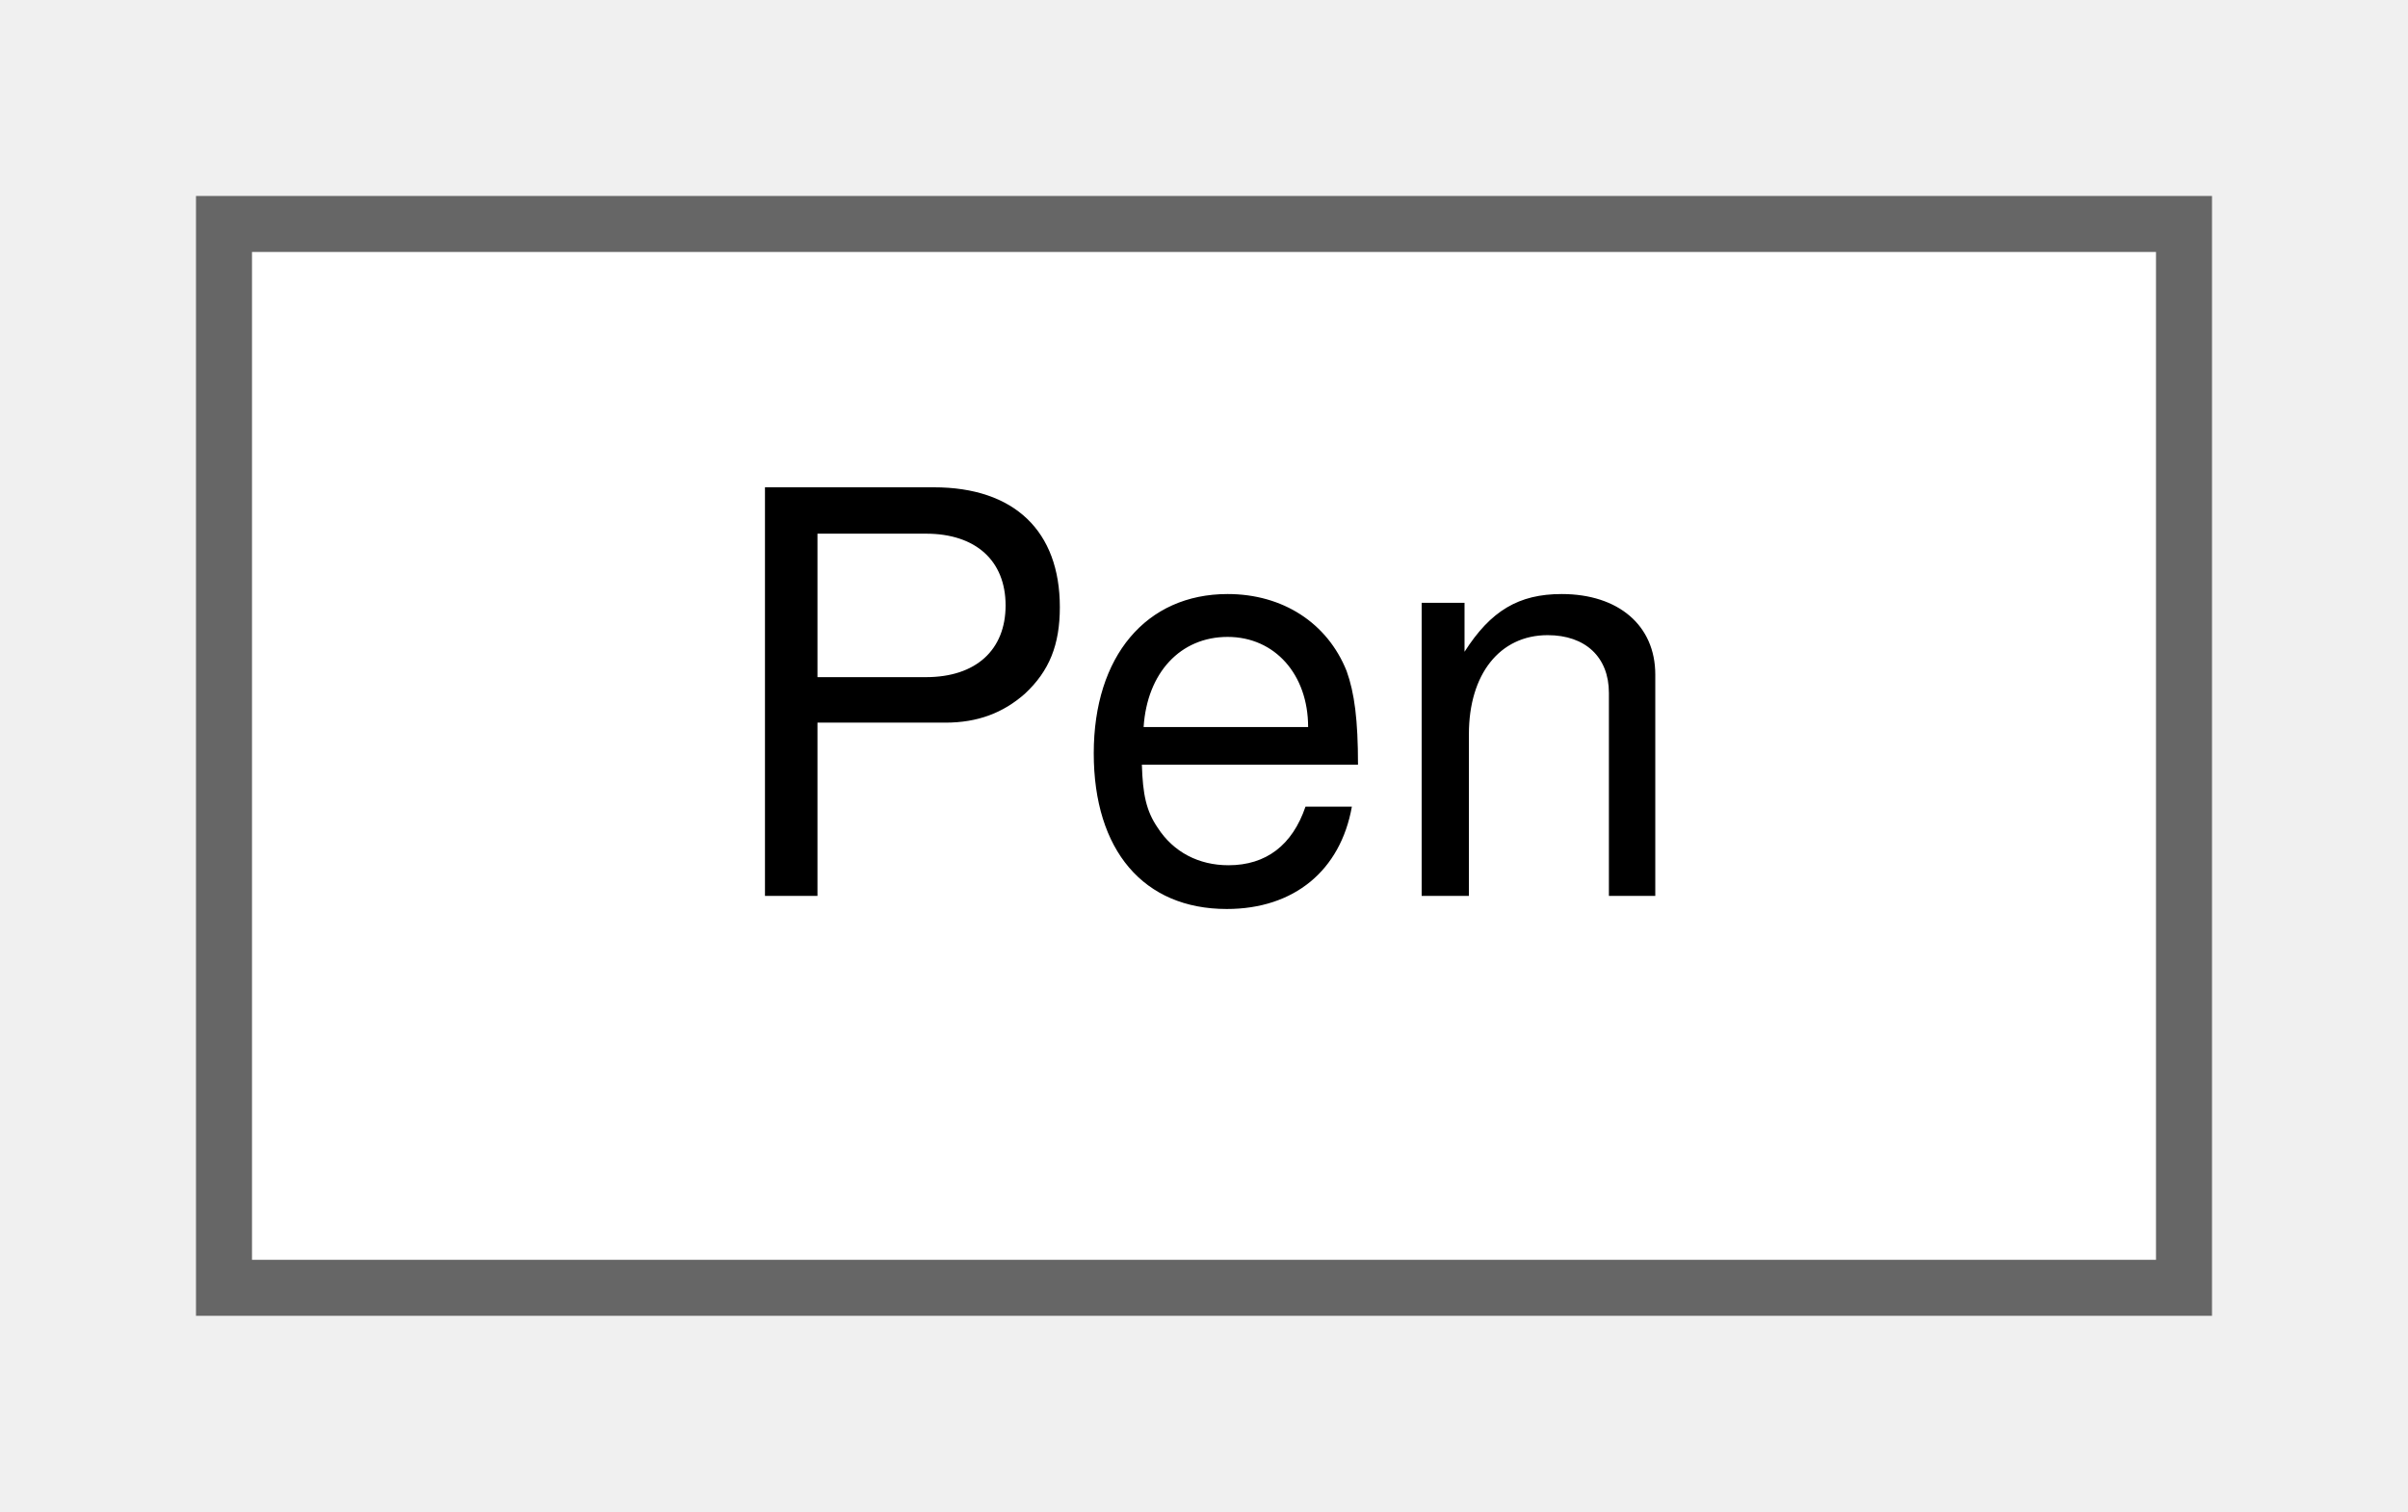
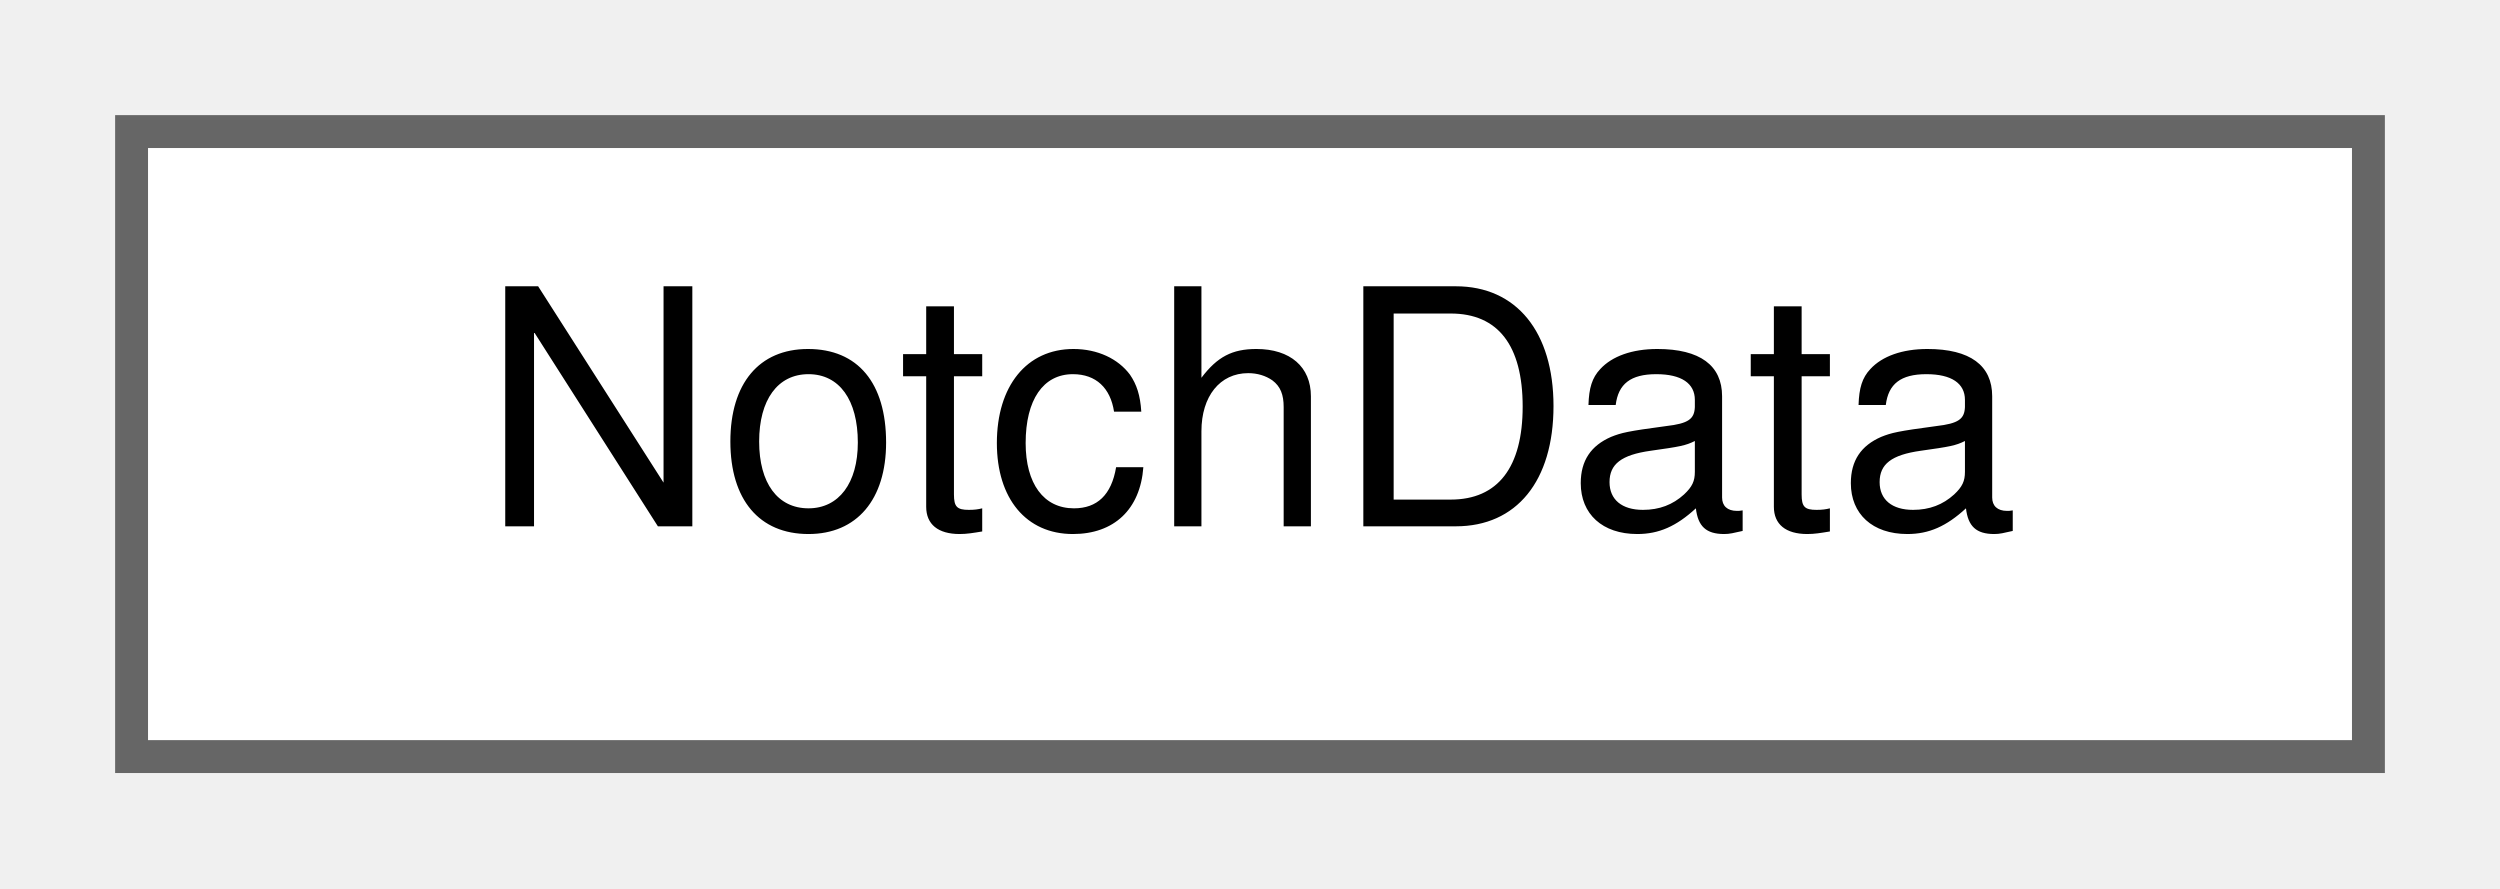
- <svg xmlns="http://www.w3.org/2000/svg" xmlns:xlink="http://www.w3.org/1999/xlink" width="43pt" height="27pt" viewBox="0.00 0.00 43.00 27.00">
+ <svg xmlns="http://www.w3.org/2000/svg" xmlns:xlink="http://www.w3.org/1999/xlink" width="76pt" height="27pt" viewBox="0.00 0.00 76.00 27.00">
  <g id="graph0" class="graph" transform="scale(1 1) rotate(0) translate(4 23)">
    <g id="node1" class="node">
      <g id="a_node1">
-         <a xlink:href="d9/de7/classPen.html" target="_top" xlink:title=" ">
-           <polygon fill="white" stroke="#666666" points="35,-19 0,-19 0,0 35,0 35,-19" />
-           <text text-anchor="middle" x="17.5" y="-7" font-family="Helvetica,sans-Serif" font-size="10.00">Pen</text>
+         <a xlink:href="d2/daa/structNotchData.html" target="_top" xlink:title=" ">
+           <polygon fill="white" stroke="#666666" points="68,-19 0,-19 0,0 68,0 68,-19" />
+           <text text-anchor="middle" x="34" y="-7" font-family="Helvetica,sans-Serif" font-size="10.00">NotchData</text>
        </a>
      </g>
    </g>
  </g>
</svg>
